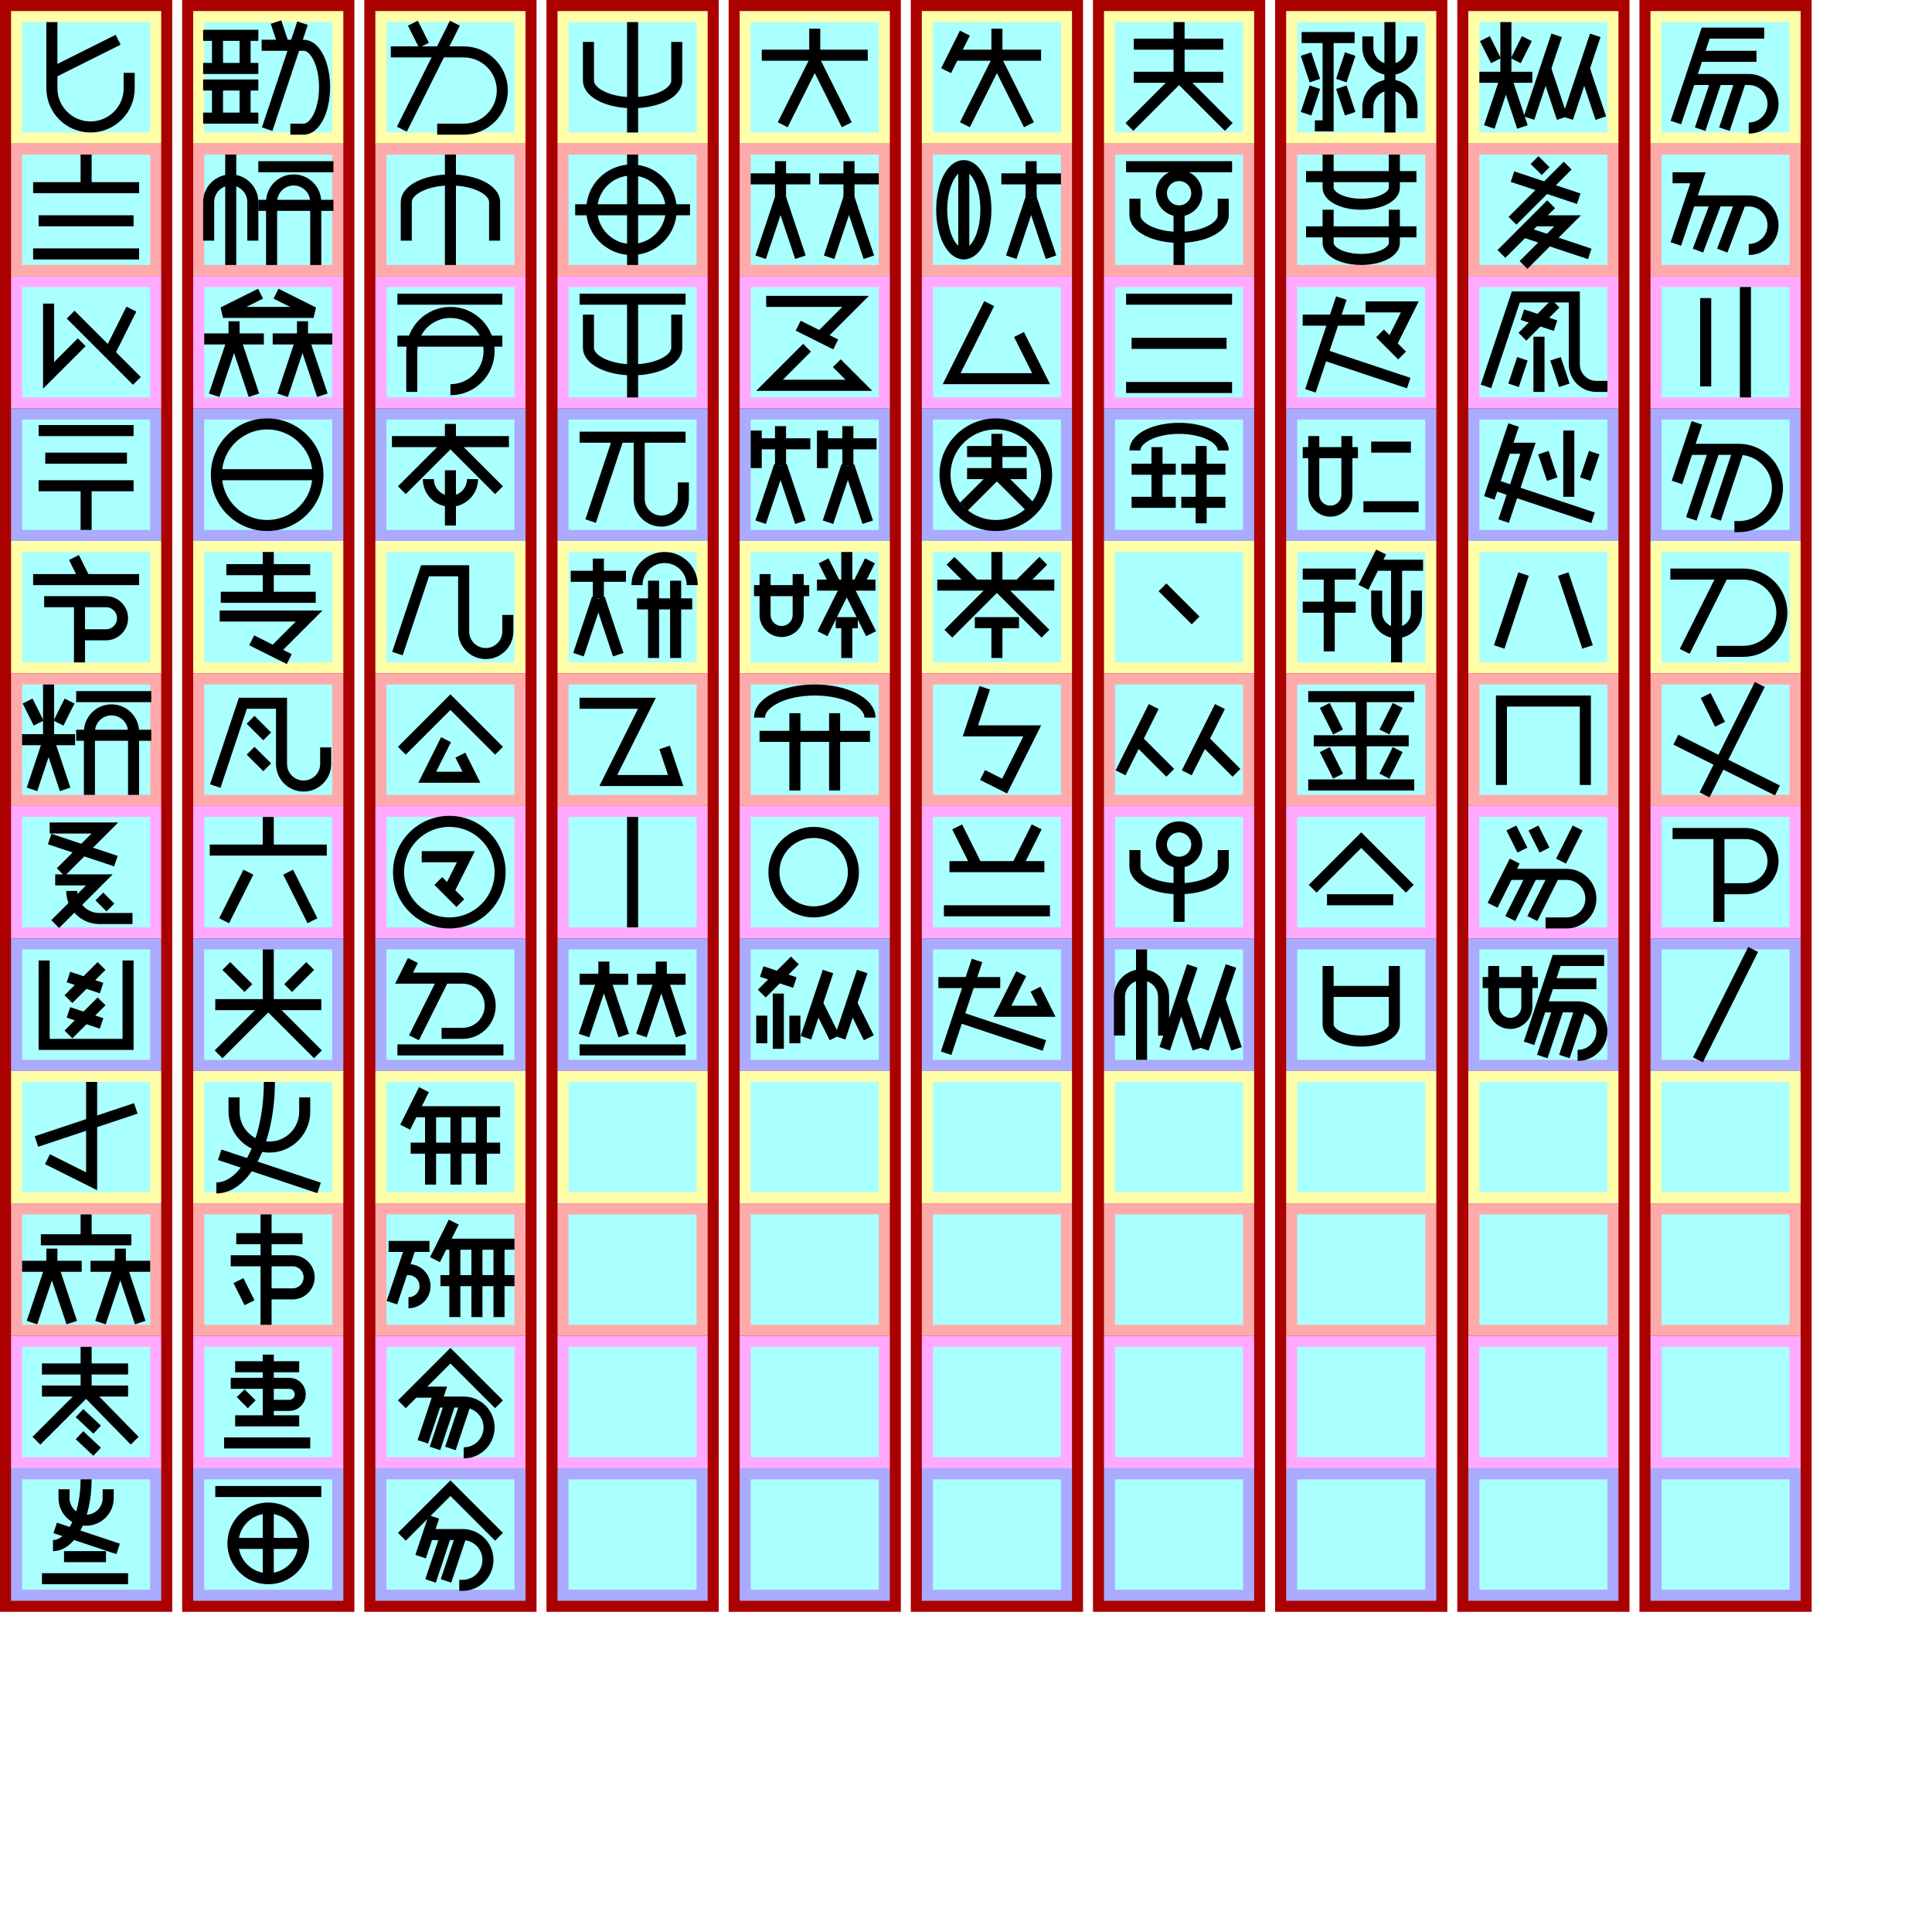
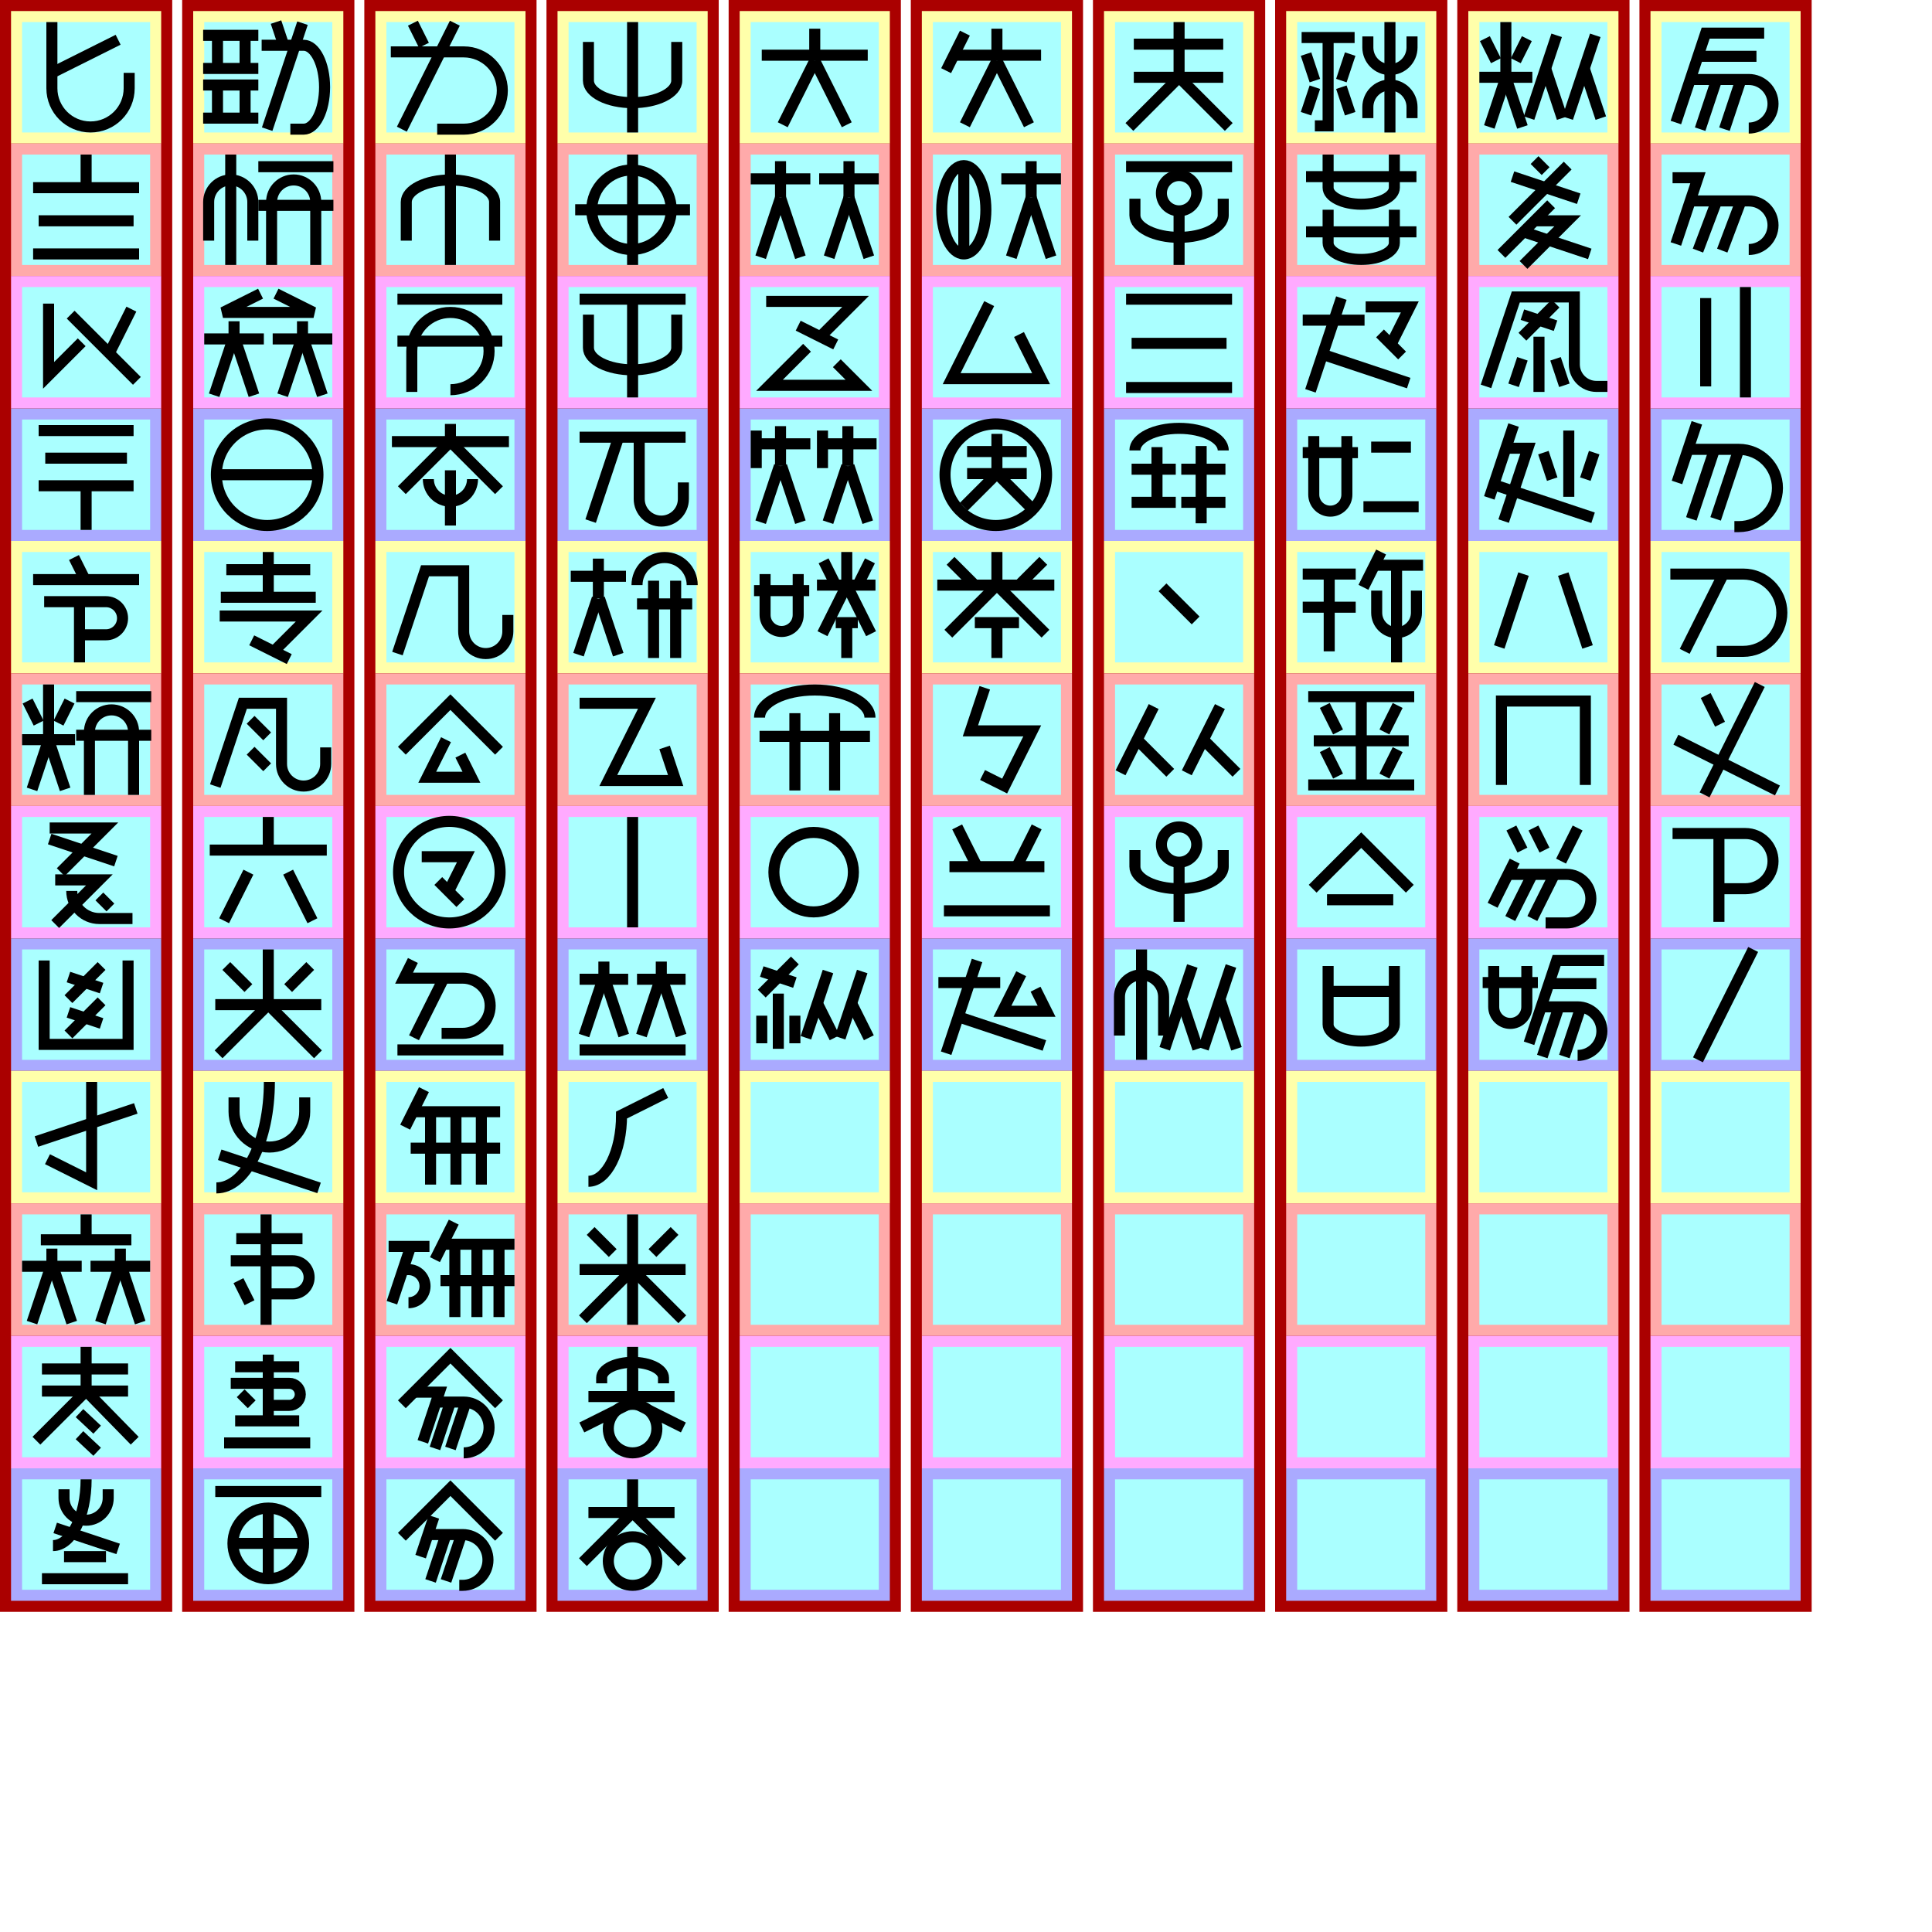
<svg xmlns="http://www.w3.org/2000/svg" width="800mm" height="800mm" version="1.1" viewBox="-175 -130 1750 1750">
  <g id="spaces0" stroke-width="0" transform="translate(-165, 0)">
    <path fill="#a00" d="m-10 -130h156v1460h-156z" />
    <path fill="#ffa" d="m0 -120 h136v120h-136" />
    <path fill="#faa" d="m0 0 h136v120h-136" />
    <path fill="#faf" d="m0 120 h136v120h-136" />
    <path fill="#aaf" d="m0 240 h136v120h-136" />
    <path fill="#ffa" d="m0 360 h136v120h-136" />
    <path fill="#faa" d="m0 480 h136v120h-136" />
    <path fill="#faf" d="m0 600 h136v120h-136" />
    <path fill="#aaf" d="m0 720 h136v120h-136" />
    <path fill="#ffa" d="m0 840 h136v120h-136" />
    <path fill="#faa" d="m0 960 h136v120h-136" />
    <path fill="#faf" d="m0 1080 h136v120h-136" />
    <path fill="#aaf" d="m0 1200 h136v120h-136" />
    <path fill="#aff" d="m10 -110 h116 v 100 h-116 z" />
    <path fill="#aff" d="m10 10 h116 v 100 h-116 z" />
    <path fill="#aff" d="m10 130 h116 v 100 h-116 z" />
    <path fill="#aff" d="m10 250 h116 v 100 h-116 z" />
    <path fill="#aff" d="m10 370 h116 v 100 h-116 z" />
    <path fill="#aff" d="m10 490 h116 v 100 h-116 z" />
    <path fill="#aff" d="m10 610 h116 v 100 h-116 z" />
    <path fill="#aff" d="m10 730 h116 v 100 h-116 z" />
    <path fill="#aff" d="m10 850 h116 v 100 h-116 z" />
    <path fill="#aff" d="m10 970 h116 v 100 h-116 z" />
    <path fill="#aff" d="m10 1090 h116 v 100 h-116 z" />
    <path fill="#aff" d="m10 1210 h116 v 100 h-116 z" />
  </g>
  <g id="spaces1" stroke-width="0">
    <path fill="#a00" d="m-10 -130h156v1460h-156z" />
    <path fill="#ffa" d="m0 -120 h136v120h-136" />
    <path fill="#faa" d="m0 0 h136v120h-136" />
    <path fill="#faf" d="m0 120 h136v120h-136" />
    <path fill="#aaf" d="m0 240 h136v120h-136" />
    <path fill="#ffa" d="m0 360 h136v120h-136" />
    <path fill="#faa" d="m0 480 h136v120h-136" />
    <path fill="#faf" d="m0 600 h136v120h-136" />
    <path fill="#aaf" d="m0 720 h136v120h-136" />
    <path fill="#ffa" d="m0 840 h136v120h-136" />
    <path fill="#faa" d="m0 960 h136v120h-136" />
    <path fill="#faf" d="m0 1080 h136v120h-136" />
    <path fill="#aaf" d="m0 1200 h136v120h-136" />
    <path fill="#aff" d="m10 -110 h116 v 100 h-116 z" />
    <path fill="#aff" d="m10 10 h116 v 100 h-116 z" />
    <path fill="#aff" d="m10 130 h116 v 100 h-116 z" />
    <path fill="#aff" d="m10 250 h116 v 100 h-116 z" />
    <path fill="#aff" d="m10 370 h116 v 100 h-116 z" />
    <path fill="#aff" d="m10 490 h116 v 100 h-116 z" />
    <path fill="#aff" d="m10 610 h116 v 100 h-116 z" />
    <path fill="#aff" d="m10 730 h116 v 100 h-116 z" />
    <path fill="#aff" d="m10 850 h116 v 100 h-116 z" />
    <path fill="#aff" d="m10 970 h116 v 100 h-116 z" />
    <path fill="#aff" d="m10 1090 h116 v 100 h-116 z" />
    <path fill="#aff" d="m10 1210 h116 v 100 h-116 z" />
  </g>
  <g id="spaces2" stroke-width="0" fill="#a00" transform="translate(165, 0)">
    <path fill="#a00" d="m-10 -130h156v1460h-156z" />
    <path fill="#ffa" d="m0 -120 h136v120h-136" />
    <path fill="#faa" d="m0 0 h136v120h-136" />
    <path fill="#faf" d="m0 120 h136v120h-136" />
    <path fill="#aaf" d="m0 240 h136v120h-136" />
    <path fill="#ffa" d="m0 360 h136v120h-136" />
    <path fill="#faa" d="m0 480 h136v120h-136" />
    <path fill="#faf" d="m0 600 h136v120h-136" />
    <path fill="#aaf" d="m0 720 h136v120h-136" />
    <path fill="#ffa" d="m0 840 h136v120h-136" />
    <path fill="#faa" d="m0 960 h136v120h-136" />
    <path fill="#faf" d="m0 1080 h136v120h-136" />
    <path fill="#aaf" d="m0 1200 h136v120h-136" />
    <path fill="#aff" d="m10 -110 h116 v 100 h-116 z" />
    <path fill="#aff" d="m10 10 h116 v 100 h-116 z" />
    <path fill="#aff" d="m10 130 h116 v 100 h-116 z" />
    <path fill="#aff" d="m10 250 h116 v 100 h-116 z" />
    <path fill="#aff" d="m10 370 h116 v 100 h-116 z" />
    <path fill="#aff" d="m10 490 h116 v 100 h-116 z" />
    <path fill="#aff" d="m10 610 h116 v 100 h-116 z" />
    <path fill="#aff" d="m10 730 h116 v 100 h-116 z" />
    <path fill="#aff" d="m10 850 h116 v 100 h-116 z" />
    <path fill="#aff" d="m10 970 h116 v 100 h-116 z" />
    <path fill="#aff" d="m10 1090 h116 v 100 h-116 z" />
    <path fill="#aff" d="m10 1210 h116 v 100 h-116 z" />
  </g>
  <g id="spaces3" stroke-width="0" fill="#a00" transform="translate(330, 0)">
    <path fill="#a00" d="m-10 -130h156v1460h-156z" />
    <path fill="#ffa" d="m0 -120 h136v120h-136" />
    <path fill="#faa" d="m0 0 h136v120h-136" />
    <path fill="#faf" d="m0 120 h136v120h-136" />
    <path fill="#aaf" d="m0 240 h136v120h-136" />
    <path fill="#ffa" d="m0 360 h136v120h-136" />
    <path fill="#faa" d="m0 480 h136v120h-136" />
    <path fill="#faf" d="m0 600 h136v120h-136" />
    <path fill="#aaf" d="m0 720 h136v120h-136" />
    <path fill="#ffa" d="m0 840 h136v120h-136" />
    <path fill="#faa" d="m0 960 h136v120h-136" />
    <path fill="#faf" d="m0 1080 h136v120h-136" />
    <path fill="#aaf" d="m0 1200 h136v120h-136" />
    <path fill="#aff" d="m10 -110 h116 v 100 h-116 z" />
    <path fill="#aff" d="m10 10 h116 v 100 h-116 z" />
    <path fill="#aff" d="m10 130 h116 v 100 h-116 z" />
    <path fill="#aff" d="m10 250 h116 v 100 h-116 z" />
    <path fill="#aff" d="m10 370 h116 v 100 h-116 z" />
    <path fill="#aff" d="m10 490 h116 v 100 h-116 z" />
    <path fill="#aff" d="m10 610 h116 v 100 h-116 z" />
    <path fill="#aff" d="m10 730 h116 v 100 h-116 z" />
    <path fill="#aff" d="m10 850 h116 v 100 h-116 z" />
    <path fill="#aff" d="m10 970 h116 v 100 h-116 z" />
    <path fill="#aff" d="m10 1090 h116 v 100 h-116 z" />
    <path fill="#aff" d="m10 1210 h116 v 100 h-116 z" />
  </g>
  <g id="spaces4" stroke-width="0" fill="#a00" transform="translate(495, 0)">
    <path fill="#a00" d="m-10 -130h156v1460h-156z" />
    <path fill="#ffa" d="m0 -120 h136v120h-136" />
    <path fill="#faa" d="m0 0 h136v120h-136" />
    <path fill="#faf" d="m0 120 h136v120h-136" />
    <path fill="#aaf" d="m0 240 h136v120h-136" />
    <path fill="#ffa" d="m0 360 h136v120h-136" />
    <path fill="#faa" d="m0 480 h136v120h-136" />
    <path fill="#faf" d="m0 600 h136v120h-136" />
    <path fill="#aaf" d="m0 720 h136v120h-136" />
    <path fill="#ffa" d="m0 840 h136v120h-136" />
    <path fill="#faa" d="m0 960 h136v120h-136" />
    <path fill="#faf" d="m0 1080 h136v120h-136" />
    <path fill="#aaf" d="m0 1200 h136v120h-136" />
    <path fill="#aff" d="m10 -110 h116 v 100 h-116 z" />
    <path fill="#aff" d="m10 10 h116 v 100 h-116 z" />
    <path fill="#aff" d="m10 130 h116 v 100 h-116 z" />
    <path fill="#aff" d="m10 250 h116 v 100 h-116 z" />
    <path fill="#aff" d="m10 370 h116 v 100 h-116 z" />
    <path fill="#aff" d="m10 490 h116 v 100 h-116 z" />
    <path fill="#aff" d="m10 610 h116 v 100 h-116 z" />
    <path fill="#aff" d="m10 730 h116 v 100 h-116 z" />
    <path fill="#aff" d="m10 850 h116 v 100 h-116 z" />
    <path fill="#aff" d="m10 970 h116 v 100 h-116 z" />
    <path fill="#aff" d="m10 1090 h116 v 100 h-116 z" />
    <path fill="#aff" d="m10 1210 h116 v 100 h-116 z" />
  </g>
  <g id="spaces5" stroke-width="0" fill="#a00" transform="translate(660, 0)">
    <path fill="#a00" d="m-10 -130h156v1460h-156z" />
    <path fill="#ffa" d="m0 -120 h136v120h-136" />
    <path fill="#faa" d="m0 0 h136v120h-136" />
    <path fill="#faf" d="m0 120 h136v120h-136" />
    <path fill="#aaf" d="m0 240 h136v120h-136" />
    <path fill="#ffa" d="m0 360 h136v120h-136" />
    <path fill="#faa" d="m0 480 h136v120h-136" />
    <path fill="#faf" d="m0 600 h136v120h-136" />
    <path fill="#aaf" d="m0 720 h136v120h-136" />
    <path fill="#ffa" d="m0 840 h136v120h-136" />
    <path fill="#faa" d="m0 960 h136v120h-136" />
    <path fill="#faf" d="m0 1080 h136v120h-136" />
    <path fill="#aaf" d="m0 1200 h136v120h-136" />
    <path fill="#aff" d="m10 -110 h116 v 100 h-116 z" />
    <path fill="#aff" d="m10 10 h116 v 100 h-116 z" />
    <path fill="#aff" d="m10 130 h116 v 100 h-116 z" />
    <path fill="#aff" d="m10 250 h116 v 100 h-116 z" />
    <path fill="#aff" d="m10 370 h116 v 100 h-116 z" />
    <path fill="#aff" d="m10 490 h116 v 100 h-116 z" />
    <path fill="#aff" d="m10 610 h116 v 100 h-116 z" />
    <path fill="#aff" d="m10 730 h116 v 100 h-116 z" />
    <path fill="#aff" d="m10 850 h116 v 100 h-116 z" />
    <path fill="#aff" d="m10 970 h116 v 100 h-116 z" />
    <path fill="#aff" d="m10 1090 h116 v 100 h-116 z" />
    <path fill="#aff" d="m10 1210 h116 v 100 h-116 z" />
  </g>
  <g id="spaces6" stroke-width="0" fill="#a00" transform="translate(825, 0)">
    <path fill="#a00" d="m-10 -130h156v1460h-156z" />
    <path fill="#ffa" d="m0 -120 h136v120h-136" />
    <path fill="#faa" d="m0 0 h136v120h-136" />
    <path fill="#faf" d="m0 120 h136v120h-136" />
    <path fill="#aaf" d="m0 240 h136v120h-136" />
    <path fill="#ffa" d="m0 360 h136v120h-136" />
    <path fill="#faa" d="m0 480 h136v120h-136" />
    <path fill="#faf" d="m0 600 h136v120h-136" />
    <path fill="#aaf" d="m0 720 h136v120h-136" />
    <path fill="#ffa" d="m0 840 h136v120h-136" />
    <path fill="#faa" d="m0 960 h136v120h-136" />
    <path fill="#faf" d="m0 1080 h136v120h-136" />
    <path fill="#aaf" d="m0 1200 h136v120h-136" />
    <path fill="#aff" d="m10 -110 h116 v 100 h-116 z" />
    <path fill="#aff" d="m10 10 h116 v 100 h-116 z" />
    <path fill="#aff" d="m10 130 h116 v 100 h-116 z" />
    <path fill="#aff" d="m10 250 h116 v 100 h-116 z" />
    <path fill="#aff" d="m10 370 h116 v 100 h-116 z" />
    <path fill="#aff" d="m10 490 h116 v 100 h-116 z" />
    <path fill="#aff" d="m10 610 h116 v 100 h-116 z" />
    <path fill="#aff" d="m10 730 h116 v 100 h-116 z" />
    <path fill="#aff" d="m10 850 h116 v 100 h-116 z" />
    <path fill="#aff" d="m10 970 h116 v 100 h-116 z" />
    <path fill="#aff" d="m10 1090 h116 v 100 h-116 z" />
    <path fill="#aff" d="m10 1210 h116 v 100 h-116 z" />
  </g>
  <g id="spaces7" stroke-width="0" fill="#a00" transform="translate(990, 0)">
    <path fill="#a00" d="m-10 -130h156v1460h-156z" />
    <path fill="#ffa" d="m0 -120 h136v120h-136" />
    <path fill="#faa" d="m0 0 h136v120h-136" />
    <path fill="#faf" d="m0 120 h136v120h-136" />
    <path fill="#aaf" d="m0 240 h136v120h-136" />
    <path fill="#ffa" d="m0 360 h136v120h-136" />
    <path fill="#faa" d="m0 480 h136v120h-136" />
    <path fill="#faf" d="m0 600 h136v120h-136" />
    <path fill="#aaf" d="m0 720 h136v120h-136" />
    <path fill="#ffa" d="m0 840 h136v120h-136" />
    <path fill="#faa" d="m0 960 h136v120h-136" />
    <path fill="#faf" d="m0 1080 h136v120h-136" />
    <path fill="#aaf" d="m0 1200 h136v120h-136" />
    <path fill="#aff" d="m10 -110 h116 v 100 h-116 z" />
    <path fill="#aff" d="m10 10 h116 v 100 h-116 z" />
    <path fill="#aff" d="m10 130 h116 v 100 h-116 z" />
    <path fill="#aff" d="m10 250 h116 v 100 h-116 z" />
    <path fill="#aff" d="m10 370 h116 v 100 h-116 z" />
    <path fill="#aff" d="m10 490 h116 v 100 h-116 z" />
    <path fill="#aff" d="m10 610 h116 v 100 h-116 z" />
    <path fill="#aff" d="m10 730 h116 v 100 h-116 z" />
    <path fill="#aff" d="m10 850 h116 v 100 h-116 z" />
    <path fill="#aff" d="m10 970 h116 v 100 h-116 z" />
    <path fill="#aff" d="m10 1090 h116 v 100 h-116 z" />
    <path fill="#aff" d="m10 1210 h116 v 100 h-116 z" />
  </g>
  <g id="spaces8" stroke-width="0" fill="#a00" transform="translate(1155, 0)">
    <path fill="#a00" d="m-10 -130h156v1460h-156z" />
    <path fill="#ffa" d="m0 -120 h136v120h-136" />
    <path fill="#faa" d="m0 0 h136v120h-136" />
    <path fill="#faf" d="m0 120 h136v120h-136" />
    <path fill="#aaf" d="m0 240 h136v120h-136" />
    <path fill="#ffa" d="m0 360 h136v120h-136" />
    <path fill="#faa" d="m0 480 h136v120h-136" />
    <path fill="#faf" d="m0 600 h136v120h-136" />
    <path fill="#aaf" d="m0 720 h136v120h-136" />
    <path fill="#ffa" d="m0 840 h136v120h-136" />
    <path fill="#faa" d="m0 960 h136v120h-136" />
    <path fill="#faf" d="m0 1080 h136v120h-136" />
    <path fill="#aaf" d="m0 1200 h136v120h-136" />
    <path fill="#aff" d="m10 -110 h116 v 100 h-116 z" />
    <path fill="#aff" d="m10 10 h116 v 100 h-116 z" />
    <path fill="#aff" d="m10 130 h116 v 100 h-116 z" />
    <path fill="#aff" d="m10 250 h116 v 100 h-116 z" />
    <path fill="#aff" d="m10 370 h116 v 100 h-116 z" />
    <path fill="#aff" d="m10 490 h116 v 100 h-116 z" />
    <path fill="#aff" d="m10 610 h116 v 100 h-116 z" />
    <path fill="#aff" d="m10 730 h116 v 100 h-116 z" />
    <path fill="#aff" d="m10 850 h116 v 100 h-116 z" />
    <path fill="#aff" d="m10 970 h116 v 100 h-116 z" />
    <path fill="#aff" d="m10 1090 h116 v 100 h-116 z" />
    <path fill="#aff" d="m10 1210 h116 v 100 h-116 z" />
  </g>
  <g id="spaces9" stroke-width="0" fill="#a00" transform="translate(1320, 0)">
    <path fill="#a00" d="m-10 -130h156v1460h-156z" />
    <path fill="#ffa" d="m0 -120 h136v120h-136" />
    <path fill="#faa" d="m0 0 h136v120h-136" />
    <path fill="#faf" d="m0 120 h136v120h-136" />
    <path fill="#aaf" d="m0 240 h136v120h-136" />
    <path fill="#ffa" d="m0 360 h136v120h-136" />
    <path fill="#faa" d="m0 480 h136v120h-136" />
    <path fill="#faf" d="m0 600 h136v120h-136" />
    <path fill="#aaf" d="m0 720 h136v120h-136" />
    <path fill="#ffa" d="m0 840 h136v120h-136" />
    <path fill="#faa" d="m0 960 h136v120h-136" />
    <path fill="#faf" d="m0 1080 h136v120h-136" />
    <path fill="#aaf" d="m0 1200 h136v120h-136" />
    <path fill="#aff" d="m10 -110 h116 v 100 h-116 z" />
    <path fill="#aff" d="m10 10 h116 v 100 h-116 z" />
    <path fill="#aff" d="m10 130 h116 v 100 h-116 z" />
    <path fill="#aff" d="m10 250 h116 v 100 h-116 z" />
    <path fill="#aff" d="m10 370 h116 v 100 h-116 z" />
    <path fill="#aff" d="m10 490 h116 v 100 h-116 z" />
    <path fill="#aff" d="m10 610 h116 v 100 h-116 z" />
    <path fill="#aff" d="m10 730 h116 v 100 h-116 z" />
    <path fill="#aff" d="m10 850 h116 v 100 h-116 z" />
    <path fill="#aff" d="m10 970 h116 v 100 h-116 z" />
    <path fill="#aff" d="m10 1090 h116 v 100 h-116 z" />
    <path fill="#aff" d="m10 1210 h116 v 100 h-116 z" />
  </g>
  <g id="glyphs" stroke="#000" stroke-width="10" fill="none">
    <g id="軟000" transform="translate(0, -120)">
      <path d="m9 22h50z" />
      <path d="m22 22v30z" />
      <path d="m47 22v30z" />
      <path d="m9 52h50z" />
      <path d="m9 67h50z" />
      <path d="m22 67v30z" />
      <path d="m47 67v30z" />
      <path d="m9 97h50z" />
      <path d="m82 31-7-21z" />
      <path d="m88 107h12a19 38 0 0 0 0-76h-38" />
      <path d="m67 107 32-96z" />
    </g>
    <g id="学001" transform="translate(0, 0)">
      <path d="m54 88 0-35a20 20 0 0 0 -40 0l0 35" />
      <path d="m34 10v100z" />
      <path d="m59 21h68z" />
      <path d="m59 56h68z" />
      <path d="m111 110 0-57a20 20 0 0 0 -40 0l0 57" />
    </g>
    <g id="牌002" transform="translate(0, 120)">
      <path d="m61 16-34 17 82 0-34-17" />
      <path d="m10 57h 54z" />
      <path d="m37 57v-16z" />
      <path d="m19 108 17-51z" />
      <path d="m55 108-17-51z" />
      <path d="m126 57h-54z" />
      <path d="m81 108 17-51z" />
      <path d="m99 57v-16z" />
      <path d="m117 108-17-51z" />
    </g>
    <g id="言003" transform="translate(0, 240)">
      <path d="m21 60 a46 46 0 0 0 92 0 a46 46 0 0 0 -92 0" />
      <path d="m21 60h92z" />
    </g>
    <g id="如004" transform="translate(165, -120)">
      <path d="m44 31-10-20z" />
      <path d="m56 107h24a35 35 0 0 0 0-70h-66" />
      <path d="m24 107 48-96z" />
    </g>
    <g id="筆005" transform="translate(165, 0)">
      <path d="m108 88 0-35a40 20 0 0 0 -80 0l0 35" />
      <path d="m68 10v100z" />
    </g>
    <g id="入006" transform="translate(165, 120)">
      <path d="m20 21h95z" />
      <path d="m20 59h95z" />
      <path d="m33 105 0-37a35 35 90 1 1 35 35" />
    </g>
    <g id="将007" transform="translate(165, 240)">
      <path d="m15 30h106z" />
      <path d="m68 30v-16z" />
      <path d="m68 30-44 44z" />
      <path d="m68 30 44 44z" />
      <path d="m48 64 a20 20 0 0 0 40 0l" />
      <path d="m68 56v50z" />
    </g>
    <g id="手008" transform="translate(330, -120)">
      <path d="m108 28 0 35a40 20 0 0 1-80 0l0 -35" />
      <path d="m68 10v100z" />
    </g>
    <g id="皇009" transform="translate(330, 0)">
      <path d="m68 10v100z" />
      <path d="m31 60 a36 36 0 0 0 72 0 a36 36 0 0 0 -72 0" />
      <path d="m16 60h104z" />
    </g>
    <g id="撃010" transform="translate(330, 120)">
      <path d="m20 21h96z" />
      <path d="m108 35 0 30a40 20 0 0 1-80 0l0 -30" />
      <path d="m68 21v89z" />
    </g>
    <g id="机011" transform="translate(330, 240)">
      <path d="m20 26h96z" />
      <path d="m30 102 25-75z" />
      <path d="m74 27 0 55a20 20 90 0 0 40 0l0-15" />
    </g>
    <g id="人012" transform="translate(495, -120)">
      <path d="m20 40h96z" />
      <path d="m68 45v-29z" />
      <path d="m39 103 29-58 " />
      <path d="m97 103-29-58z" />
    </g>
    <g id="等013" transform="translate(495, 0)">
      <path d="m10 32h 54z" />
      <path d="m37 49v-33z" />
      <path d="m19 103 18-54z" />
      <path d="m55 103-18-54z" />
      <path d="m126 32h-54z" />
      <path d="m99 49v-33z" />
      <path d="m81 103 18-54z" />
      <path d="m117 103-18-54z" />
    </g>
    <g id="互014" transform="translate(495, 120)">
      <path d="m24 23 81 0-32 32" />
      <path d="m53 45 34 17" />
      <path d="m61 65-34 34 81 0-20-20" />
    </g>
    <g id="戦015" transform="translate(495, 240)">
      <path d="m15 20v 34z" />
      <path d="m15 32h 49z" />
      <path d="m37 52v-36z" />
      <path d="m19 103 17-51z" />
      <path d="m55 103-17-51z" />
      <path d="m75 20v 34z" />
      <path d="m75 32h 49z" />
      <path d="m80 103 17-51z" />
      <path d="m98 52v-36z" />
      <path d="m116 103-17-51z" />
    </g>
    <g id="兵016" transform="translate(660, -120)">
      <path d="m39 20l-17 34 z" />
      <path d="m29 40h79z" />
      <path d="m68 45v-29z" />
      <path d="m39 103 29-58 " />
      <path d="m97 103-29-58z" />
    </g>
    <g id="守017" transform="translate(660, 0)">
      <path d="m18 60a40 20 90 0 0 40 0a40 20 90 0 0-40 0" />
      <path d="m38 20 v 80" />
      <path d="m126 32h-54z" />
      <path d="m99 49v-33z" />
      <path d="m81 103 18-54z" />
      <path d="m117 103-18-54z" />
    </g>
    <g id="己018" transform="translate(660, 120)">
      <path d="m61 25l-34 68h81l-20-40" />
    </g>
    <g id="国019" transform="translate(660, 240)">
      <path d="m21 60 a46 46 0 0 0 92 0 a46 46 0 0 0 -92 0" />
      <path d="m41 39h 54z" />
      <path d="m41 59h 54z" />
      <path d="m68 59v-36z" />
      <path d="m68 59 l30 30z" />
      <path d="m68 59 l-30 30z" />
    </g>
    <g id="王020" transform="translate(825, -120)">
      <path d="m27 30h81z" />
      <path d="m27 60h81z" />
      <path d="m68 60v-50z" />
      <path d="m68 60 45 45z" />
      <path d="m68 60 -45 45z" />
    </g>
    <g id="付021" transform="translate(825, 0)">
      <path d="m20 21h96z" />
      <path d="m52 45 a16 16 0 0 0 32 0 a16 16 0 0 0 -32 0" />
      <path d="m108 50 0 15a40 20 0 0 1-80 0l0 -15" />
      <path d="m68 61v49z" />
    </g>
    <g id="層022" transform="translate(825, 120)">
      <path d="m20 21h96z" />
      <path d="m25 61h86z" />
      <path d="m20 101h96z" />
    </g>
    <g id="冠023" transform="translate(825, 240)">
      <path d="m108 38 a40 20 0 0 0 -80 0" />
      <path d="m48 35v50z" />
      <path d="m25 55h40z" />
      <path d="m110 55h-40z" />
      <path d="m25 85h40z" />
      <path d="m110 85h-40z" />
      <path d="m88 34v70z" />
    </g>
    <g id="百024" transform="translate(0, 360)">
      <path d="m30 26h76z" />
      <path d="m68 10v41z" />
      <path d="m25 51h86z" />
      <path d="m24 68 81 0-32 32" />
      <path d="m53 90 34 17" />
    </g>
    <g id="星025" transform="translate(0, 480)">
      <path d="m20 102 25-75h35l0 55a20 20 90 0 0 40 0l0-15" />
      <path d="m52 42l15 15" />
      <path d="m52 70l15 15" />
    </g>
    <g id="散026" transform="translate(0, 600)">
      <path d="m15 40h106z" />
      <path d="m68 40v-30z" />
      <path d="m50 60-22 44z" />
      <path d="m86 60 22 44z" />
    </g>
    <g id="心027" transform="translate(0, 720)">
      <path d="m50 45 -20 -20z" />
      <path d="m86 45 20 -20z" />
      <path d="m20 60h96z" />
      <path d="m68 60v-50z" />
      <path d="m68 60 45 45z" />
      <path d="m68 60 -45 45z" />
    </g>
    <g id="天028" transform="translate(165, 360)">
      <path d="m20 102 25-75h35l0 55a20 20 90 0 0 40 0l0-15" />
    </g>
    <g id="覆029" transform="translate(165, 480)">
      <path d="m24 70 44-44 44 44" />
      <path d="m64 60-17 34 40 0-10-20" />
    </g>
    <g id="全030" transform="translate(165, 600)">
      <path d="m21 60 a46 46 0 0 0 92 0 a46 46 0 0 0 -92 0" />
      <path d="m65 80l17-34-40 0" />
      <path d="m57 68 20 20" />
    </g>
    <g id="地031" transform="translate(165, 720)">
      <path d="m60 86 h 19 a 25 25 90 0 0 0 -50 h -53 l 8 -16" />
      <path d="m62 36 -27 54z" />
      <path d="m20 101h96z" />
    </g>
    <g id="淮032" transform="translate(330, 360)">
      <path d="m12 32h 50z" />
      <path d="m37 52v-36z" />
      <path d="m19 103 17-51z" />
      <path d="m55 103-17-51z" />
      <path d="m122 40a25 25 0 00-50 0" />
      <path d="m122 57h-50z" />
      <path d="m87 36v70z" />
      <path d="m107 36v70z" />
    </g>
    <g id="十033" transform="translate(330, 480)">
      <path d="m20 27l61 0-35 70 61 0-10-30" />
    </g>
    <g id="一034" transform="translate(330, 600)">
      <path d="m68 10v100z" />
    </g>
    <g id="集035" transform="translate(330, 720)">
      <path d="m20 37h 44z" />
      <path d="m42 37v-16z" />
      <path d="m24 88 17-51z" />
      <path d="m60 88-17-51z" />
      <path d="m116 37h-44z" />
      <path d="m76 88 17-51z" />
      <path d="m94 37v-16z" />
      <path d="m112 88-17-51z" />
      <path d="m20 101h96z" />
    </g>
    <g id="壊036" transform="translate(495, 360)">
      <path d="m13 45h50z" />
      <path d="m23 30 0 37a15 15 0 0 0 30 0l0-37" />
      <path d="m107 40 11 -22 z" />
      <path d="m87 40 -11 -22 z" />
      <path d="m70 40h53z" />
      <path d="m97 40v-30z" />
      <path d="m97 40-22 44z" />
      <path d="m97 40 22 44z" />
      <path d="m87 74h20" />
      <path d="m97 74v32z" />
    </g>
    <g id="卵037" transform="translate(495, 480)">
      <path d="m118 40a50 25 0 00-100 0" />
      <path d="m118 57h-100z" />
      <path d="m50 36v70z" />
      <path d="m86 36v70z" />
    </g>
    <g id="口038" transform="translate(495, 600)">
      <path d="m31 60 a36 36 0 0 0 72 0 a36 36 0 0 0 -72 0" />
    </g>
    <g id="蜜039" transform="translate(495, 720)">
      <path d="m50 20 -30 30" />
      <path d="m20 30 30 10" />
      <path d="m35 50 v50" />
      <path d="m20 70 v25" />
      <path d="m50 70 v25" />
      <path d="m60  90 20-60z" />
      <path d="m86  90-15-30z" />
      <path d="m91  90 20-60z" />
      <path d="m117 90-15-30z" />
    </g>
    <g id="悪040" transform="translate(660, 360)">
      <path d="m88 40 22-22z" />
      <path d="m48 40-22-22z" />
      <path d="m14 40h106z" />
      <path d="m68 40v-30z" />
      <path d="m68 40-44 44z" />
      <path d="m68 40 44 44z" />
      <path d="m48 74h40" />
      <path d="m68 74v32z" />
    </g>
    <g id="神041" transform="translate(660, 480)">
      <path d="m55 92 20 10 25-50-56 0 13-39" />
    </g>
    <g id="在042" transform="translate(660, 600)">
      <path d="m50 55-18 -36z" />
      <path d="m86 55 18 -36z" />
      <path d="m25 55h86z" />
      <path d="m20 95h96z" />
    </g>
    <g id="我043" transform="translate(660, 720)">
      <path d="m15 40h56z" />
      <path d="m50 20-28 84z" />
      <path d="m33 71 78 26z" />
      <path d="m90 32l-17 34h40l-10-20" />
    </g>
    <g id="無044" transform="translate(825, 360)">
      <path d="m53 42l30 30" />
    </g>
    <g id="水045" transform="translate(825, 480)">
      <path d="m15  90 30-60z" />
      <path d="m60  90-30-30z" />
      <path d="m75  90 30-60z" />
      <path d="m120 90-30-30z" />
    </g>
    <g id="与046" transform="translate(825, 600)">
      <path d="m52 35 a16 16 0 0 0 32 0 a16 16 0 0 0 -32 0" />
      <path d="m108 40 0 15a40 20 0 0 1-80 0l0 -15" />
      <path d="m68 51v54z" />
    </g>
    <g id="墨047" transform="translate(825, 720)">
      <path d="m54 88 0-35a20 20 0 0 0 -40 0l0 35" />
      <path d="m34 10v100z" />
      <path d="m55  100 25-75z" />
      <path d="m85  100-15-45z" />
      <path d="m90  100 25-75z" />
      <path d="m120 100-15-45z" />
    </g>
    <g id="須048" transform="translate(990, -120)">
      <path d="m38 24v80h-12" />
      <path d="m14 24h48z" />
      <path d="m26 69l-8 24" />
      <path d="m50 69l8 24" />
      <path d="m18 39l8 24" />
      <path d="m58 39l-8 24" />
      <path d="m114 97v-10 a20 20 0 0 0 -40 0v10" />
      <path d="m114 23v10 a20 20 0 0 1 -40 0v-10" />
      <path d="m94 10v100z" />
    </g>
    <g id="行049" transform="translate(990, 0)">
      <path d="m18 30h100z" />
      <path d="m38 10 0 30a30 15 0 0 0 60 0l0-30" />
      <path d="m18 80h100z" />
      <path d="m38 60 0 30a30 15 0 0 0 60 0l0-30" />
    </g>
    <g id="汝050" transform="translate(990, 120)">
      <path d="m15 40h56z" />
      <path d="m50 20-28 84z" />
      <path d="m33 71 78 26z" />
      <path d="m95 62l17 -34h-40" />
      <path d="m85 52l20 20" />
    </g>
    <g id="道051" transform="translate(990, 240)">
      <path d="m15 40h50z" />
      <path d="m25 25 0 53a15 15 0 0 0 30 0l0-53" />
      <path d="m77 35h36" />
      <path d="m70 89h50" />
    </g>
    <g id="挽052" transform="translate(990, 360)">
      <path d="m15 30h48z" />
      <path d="m15 60h48z" />
      <path d="m39 30v70z" />
      <path d="m80 22h44z" />
      <path d="m70 42l16 -32z" />
      <path d="m118 45 0 20a18 18 0 0 1-36 0l0 -20" />
      <path d="m100 22v88z" />
    </g>
    <g id="豆053" transform="translate(990, 480)">
      <path d="m20 21h96z" />
      <path d="m25 61h86z" />
      <path d="m101 29l-12 24" />
      <path d="m35 29l 12 24" />
      <path d="m68 21v80z" />
      <path d="m101 69l-12 24" />
      <path d="m35 69l 12 24" />
      <path d="m20 101h96z" />
    </g>
    <g id="覆054" transform="translate(990, 600)">
      <path d="m24 75 44-44 44 44" />
      <path d="m37 85 60 0" />
    </g>
    <g id="樽055" transform="translate(990, 720)">
      <path d="m38 48h60z" />
      <path d="m38 25 0 53a30 15 0 0 0 60 0l0-53" />
    </g>
    <g id="血056" transform="translate(1155, -120)">
      <path d="m25 45 -10 -20z" />
      <path d="m43 45 10 -20z" />
      <path d="m10 60h48z" />
      <path d="m34 60v-50z" />
      <path d="m34 60 15 45z" />
      <path d="m34 60 -15 45z" />
      <path d="m55  97 25-75z" />
      <path d="m85  97-15-45z" />
      <path d="m90  97 25-75z" />
      <path d="m120 97-15-45z" />
    </g>
    <g id="赤057" transform="translate(1155, 0)">
      <path d="m60 15l10 10" />
      <path d="m90 20 l-50 50" />
      <path d="m40 30 l60 20" />
      <path d="m30 100 l45 -45" />
      <path d="m60 70 h 30 l -40 40  " />
      <path d="m50 80 l60 20" />
    </g>
    <g id="雪058" transform="translate(1155, 120)">
      <path d="m16 100 l 27 -81 h 53 l 0 61 a 20 20 0 0 0 20 20 l 10 0" />
      <path d="m79 25 l-30 30" />
      <path d="m49 35 l30 10" />
      <path d="m64 55 v50" />
      <path d="m49 75 l-8 24" />
      <path d="m79 75 l8 24" />
    </g>
    <g id="白059" transform="translate(1155, 240)">
      <path d="m41 15l -22 66" />
      <path d="m34 36 h 20 l -22 66" />
      <path d="m23 69 90 30z" />
      <path d="m91 20 v60" />
      <path d="m68 40 l8 24" />
      <path d="m114 40 l-8 24" />
    </g>
    <g id="開060" transform="translate(1155, 360)">
      <path d="m50 30-22 66z" />
      <path d="m86 30 22 66z" />
    </g>
    <g id="門061" transform="translate(1155, 480)">
      <path d="m106 101v-76h-76v76" />
    </g>
    <g id="羊062" transform="translate(1155, 600)">
      <path d="m39 20l10 20" />
      <path d="m59 20l10 20" />
      <path d="m99 20l-15 30" />
      <path d="m42 50l-20 40" />
      <path d="m70 106 h 19 a 22 22 0 0 0 0 -44 h -53" />
      <path d="m58 62l-20 40" />
      <path d="m78 62l-20 40" />
    </g>
    <g id="急063" transform="translate(1155, 720)">
      <path d="m13 40h50z" />
      <path d="m23 25 0 37a15 15 0 0 0 30 0l0-37" />
      <path d="m123 20h-43l-25 75" />
      <path d="m73 41h43z" />
      <path d="m99 106a22 22 0 000-44l-33 0" />
      <path d="m102 62-15 45z" />
      <path d="m82 62-15 45z" />
    </g>
    <g id="馬064" transform="translate(1320, -120)">
      <path d="m103 20h-53l-27 81" />
      <path d="m43 41h53z" />
      <path d="m89 106a22 22 0 000-44l-53 0" />
      <path d="m82 62-15 45z" />
      <path d="m60 62-15 45z" />
    </g>
    <g id="虎065" transform="translate(1320, 0)">
      <path d="m20 31 23 0-20 60" />
      <path d="m89 96a22 22 0 000-44l-53 0" />
      <path d="m82 52-17 45z" />
      <path d="m60 52-17 45z" />
    </g>
    <g id="二066" transform="translate(1320, 120)">
      <path d="m86 10v100z" />
      <path d="m50 20v80z" />
    </g>
    <g id="獣067" transform="translate(1320, 240)">
      <path d="m76 107h4a35 35 0 0 0 0-70h-46" />
      <path d="m24 67 18-54z" />
      <path d="m58 37 -21 63z" />
      <path d="m80 37 -21 63z" />
    </g>
    <g id="風068" transform="translate(1320, 360)">
      <path d="m60 100h24a35 35 0 0 0 0-70h-66" />
      <path d="m31 100 35-70z" />
    </g>
    <g id="火069" transform="translate(1320, 480)">
      <path d="m50 20l13 26" />
      <path d="m99 10l -50 100z" />
      <path d="m23 60l 92 46z" />
    </g>
    <g id="衣070" transform="translate(1320, 600)">
      <path d="m20 25 66 0a25 25 0 010 50l-24 0" />
      <path d="m62 25 0 80z" />
    </g>
    <g id="少071" transform="translate(1320, 720)">
      <path d="m93 10l -50 100z" />
    </g>
    <g id="鳥072" transform="translate(-165, -120)">
      <path d="m107 56 v14a35 35 0 0 1 -70 0v-60" />
      <path d="m37 56 l60 -30" />
    </g>
    <g id="高073" transform="translate(-165, 0)">
      <path d="m68 40v-30z" />
      <path d="m20 40h 96z" />
      <path d="m25 70h86z" />
      <path d="m20 100h96z" />
    </g>
    <g id="魚074" transform="translate(-165, 120)">
      <path d="m34 25v65 l30 -30" />
      <path d="m54 35 l60 60" />
      <path d="m89 70 l20 -40" />
    </g>
    <g id="低075" transform="translate(-165, 240)">
      <path d="m25 20h86z" />
      <path d="m31 45h74z" />
      <path d="m25 70h86z" />
      <path d="m68 70v 40z" />
    </g>
    <g id="清076" transform="translate(-165, 360)">
      <path d="m20 35h96" />
      <path d="m30 55 56 0a15 15 0 010 30l-24 0" />
      <path d="m62 55 0 55z" />
      <path d="m57 15 10 20z" />
    </g>
    <g id="識077" transform="translate(-165, 480)">
      <path d="m25 45 -10 -20z" />
      <path d="m43 45 10 -20z" />
      <path d="m10 60h48z" />
      <path d="m34 60v-50z" />
      <path d="m34 60 15 45z" />
      <path d="m34 60 -15 45z" />
      <path d="m59 21h68z" />
      <path d="m59 56h68z" />
      <path d="m111 110 0-57a20 20 0 0 0 -40 0l0 57" />
    </g>
    <g id="字078" transform="translate(-165, 600)">
      <path d="m35 20 h50 l-40 40" />
      <path d="m35 30 l60 20" />
      <path d="m80 82l10 10" />
      <path d="m40 67 h 40 l -40 40  " />
      <path d="m55 77 a25 25 0 0 0 25 25 h30" />
    </g>
    <g id="混079" transform="translate(-165, 720)">
      <path d="m30 20v76h76v-76" />
      <path d="m82 25 l-30 30" />
      <path d="m52 35 l30 10" />
      <path d="m82 57 l-30 30" />
      <path d="m52 67 l30 10" />
    </g>
    <g id="而080" transform="translate(-165,840)">
      <path d="m73 10v90l-40 -20" />
      <path d="m23 64l90 -30" />
    </g>
    <g id="官081" transform="translate(-165, 960)">
      <path d="m68 10 v23" />
      <path d="m27 33 82 0" />
      <path d="m10 57h 54z" />
      <path d="m37 57v-16z" />
      <path d="m19 108 17-51z" />
      <path d="m55 108-17-51z" />
      <path d="m126 57h-54z" />
      <path d="m81 108 17-51z" />
      <path d="m99 57v-16z" />
      <path d="m117 108-17-51z" />
    </g>
    <g id="民082" transform="translate(-165, 1080)">
      <path d="m28 30h78z" />
      <path d="m28 50h78z" />
      <path d="m68 50v-40z" />
      <path d="m68 50 44 45z" />
      <path d="m68 50 -45 45z" />
      <path d="m62 70l16 15" />
      <path d="m62 90l16 15" />
    </g>
    <g id="迷083" transform="translate(-165, 1200)">
      <path d="m88 19v8 a20 20 0 0 1 -40 0v-8" />
      <path d="m68 10a 30 60 0 0 1 -30 60" />
      <path d="m40 54l57 19" />
      <path d="m48 80h38z" />
      <path d="m28 100h78z" />
    </g>
    <g id="失084" transform="translate(0, 840)">
      <path d="m 101 24 v 13 a 32 32 0 0 1 -64 0 v -13" />
      <path d="m 69 10 a 48 96 0 0 1 -48 96" />
      <path d="m 24 76 l 90 30" />
    </g>
    <g id="銭085" transform="translate(0, 960)">
      <path d="m39 32h60" />
      <path d="m34 52l56 0a15 15 0 0 1 0 30l-24 0" />
      <path d="m66 10l0 100z" />
      <path d="m41 70l10 20z" />
    </g>
    <g id="店086" transform="translate(0, 1080)">
      <path d="m38 28h58" />
      <path d="m34 43l53 0a10 10 0 0 1 0 20l-19 0" />
      <path d="m68 17l0 60z" />
      <path d="m43 52l10 10z" />
      <path d="m38 77h58z" />
      <path d="m28 97h78z" />
    </g>
    <g id="終087" transform="translate(0, 1200)">
      <path d="m20 21h96z" />
      <path d="m36 68h64z" />
      <path d="m68 36v64z" />
      <path d="m36 68a32 32 0 1 1 64 0a32 32 0 1 1 -64 0" />
    </g>
    <g id="犬088" transform="translate(165, 840)">
      <path d="m44 17l-17 34 z" />
      <path d="m34 37h79z" />
      <path d="m32 70h81z" />
      <path d="m50 37l0 66z" />
      <path d="m73 37v66z" />
      <path d="m96 37v66z" />
    </g>
    <g id="汪089" transform="translate(165, 960)">
      <path d="m12 39h37z" />
      <path d="m32 39l-17 51z" />
      <path d="m25 60zh5a15 15 0 1 1 0 30" />
      <path d="m71 17l-17 34 z" />
      <path d="m61 37h65z" />
      <path d="m59 70h67z" />
      <path d="m72 37l0 66z" />
      <path d="m92 37v66z" />
      <path d="m112 37v66z" />
    </g>
    <g id="猫090" transform="translate(165, 1080)">
      <path d="m24 62 44-44 44 44" />
      <path d="m43 96 l 15 -45 h -23" />
      <path d="m80 106 a 23 23 90 0 0 0 -46 h -25" />
      <path d="m68 60 l -14 42 z" />
      <path d="m82 60 l -14 42 z" />
    </g>
    <g id="貓090" transform="translate(165, 1200)">
      <path d="m24 62 44-44 44 44" />
      <path d="m76 106 h 3 a 23 23 90 0 0 0 -46 h -31" />
      <path d="m41 80 l 12 -36 z" />
      <path d="m64 60 l -14 42 z" />
      <path d="m78 60 l -14 42 z" />
    </g>
+     <g id="傾091" transform="translate(330, 840)">
+       <path d="m98 20l-40 20a 30 60 0 0 1 -30 60" />
+     </g>
+     <g id="木092" transform="translate(330, 960)">
+       <path d="m50 45 -20 -20z" />
+       <path d="m86 45 20 -20z" />
+       <path d="m20 60h96z" />
+       <path d="m68 10v100z" />
+       <path d="m68 60 45 45z" />
+       <path d="m68 60 -45 45z" />
+     </g>
+     <g id="享093" transform="translate(330, 1080)">
+       <path d="m40 43v-5 a28 14 0 0 1 56 0v5" />
+       <path d="m68 10v50z" />
+       <path d="m28 55h78z" />
+       <path d="m68 60v-30z" />
+       <path d="m68 60 46 23z" />
+       <path d="m68 60 -46 23z" />
+       <path d="m46 84a22 22 0 1 1 44 0a22 22 0 1 1 -44 0" />
+     </g>
+     <g id="果094" transform="translate(330, 1200)">
+       <path d="m28 40h78z" />
+       <path d="m68 40v-30z" />
+       <path d="m68 40 45 45z" />
+       <path d="m68 40 -45 45z" />
+       <path d="m46 84a22 22 0 1 1 44 0a22 22 0 1 1 -44 0" />
+     </g>
  </g>
</svg>
